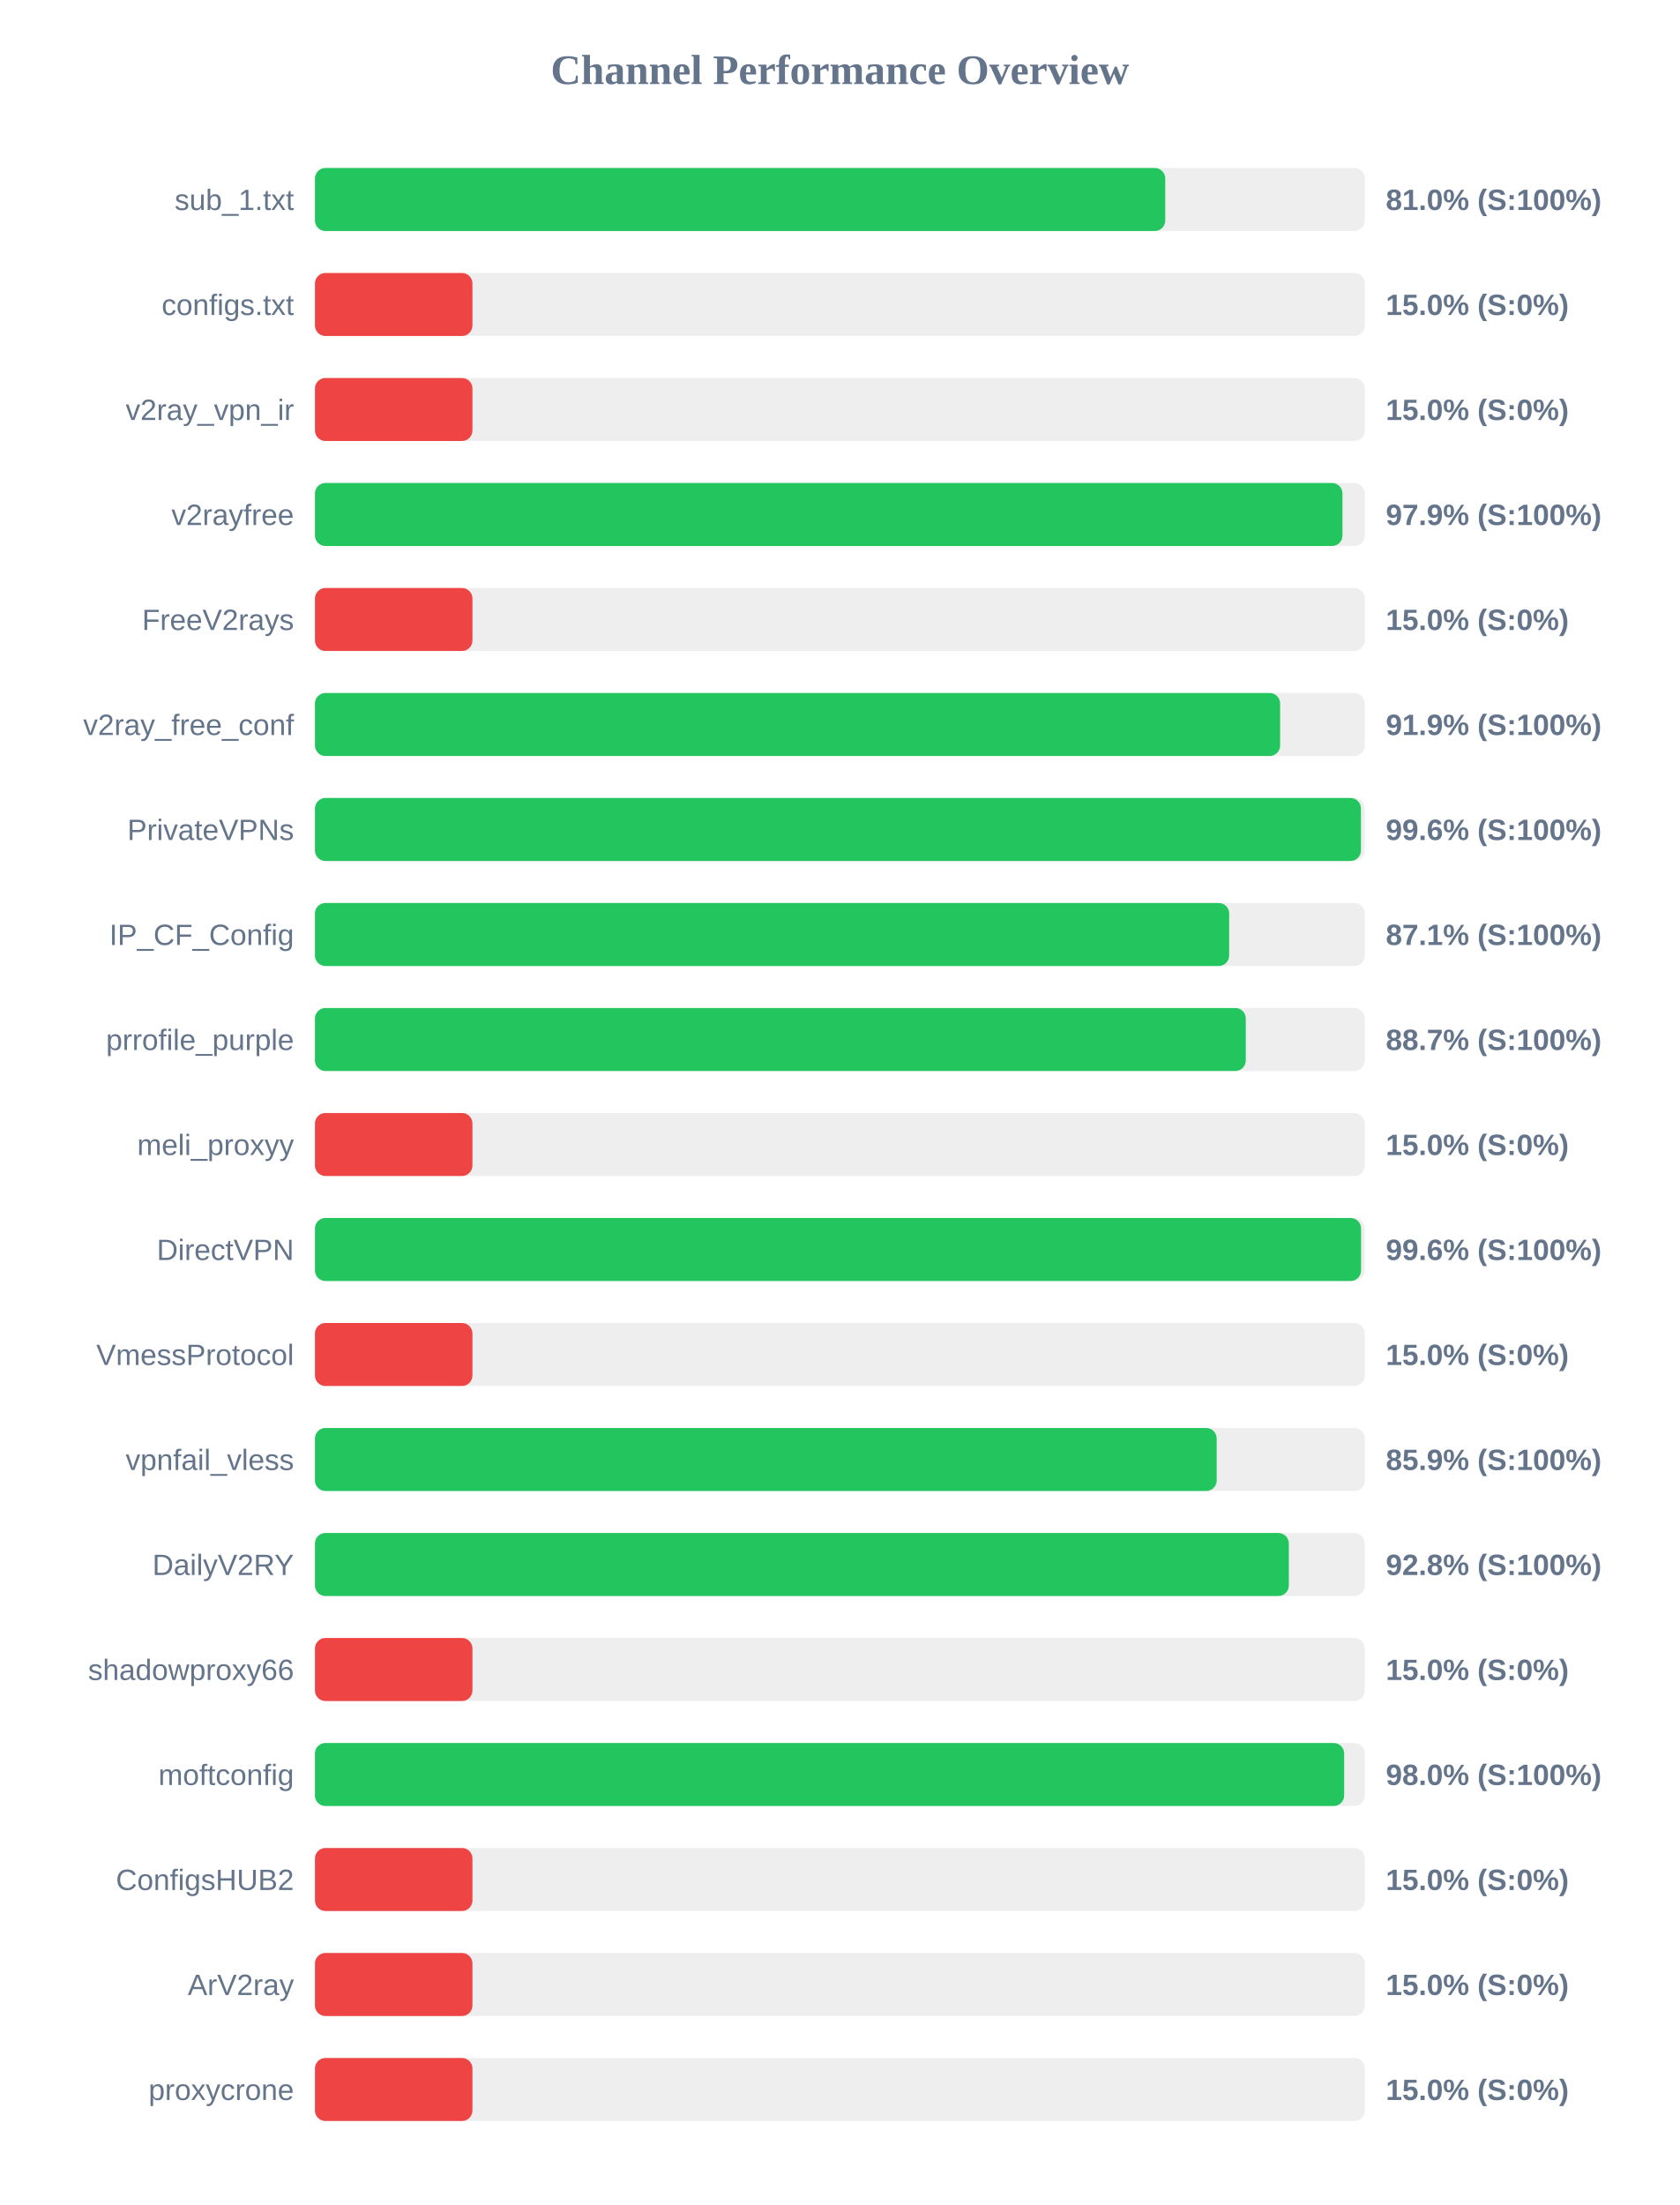
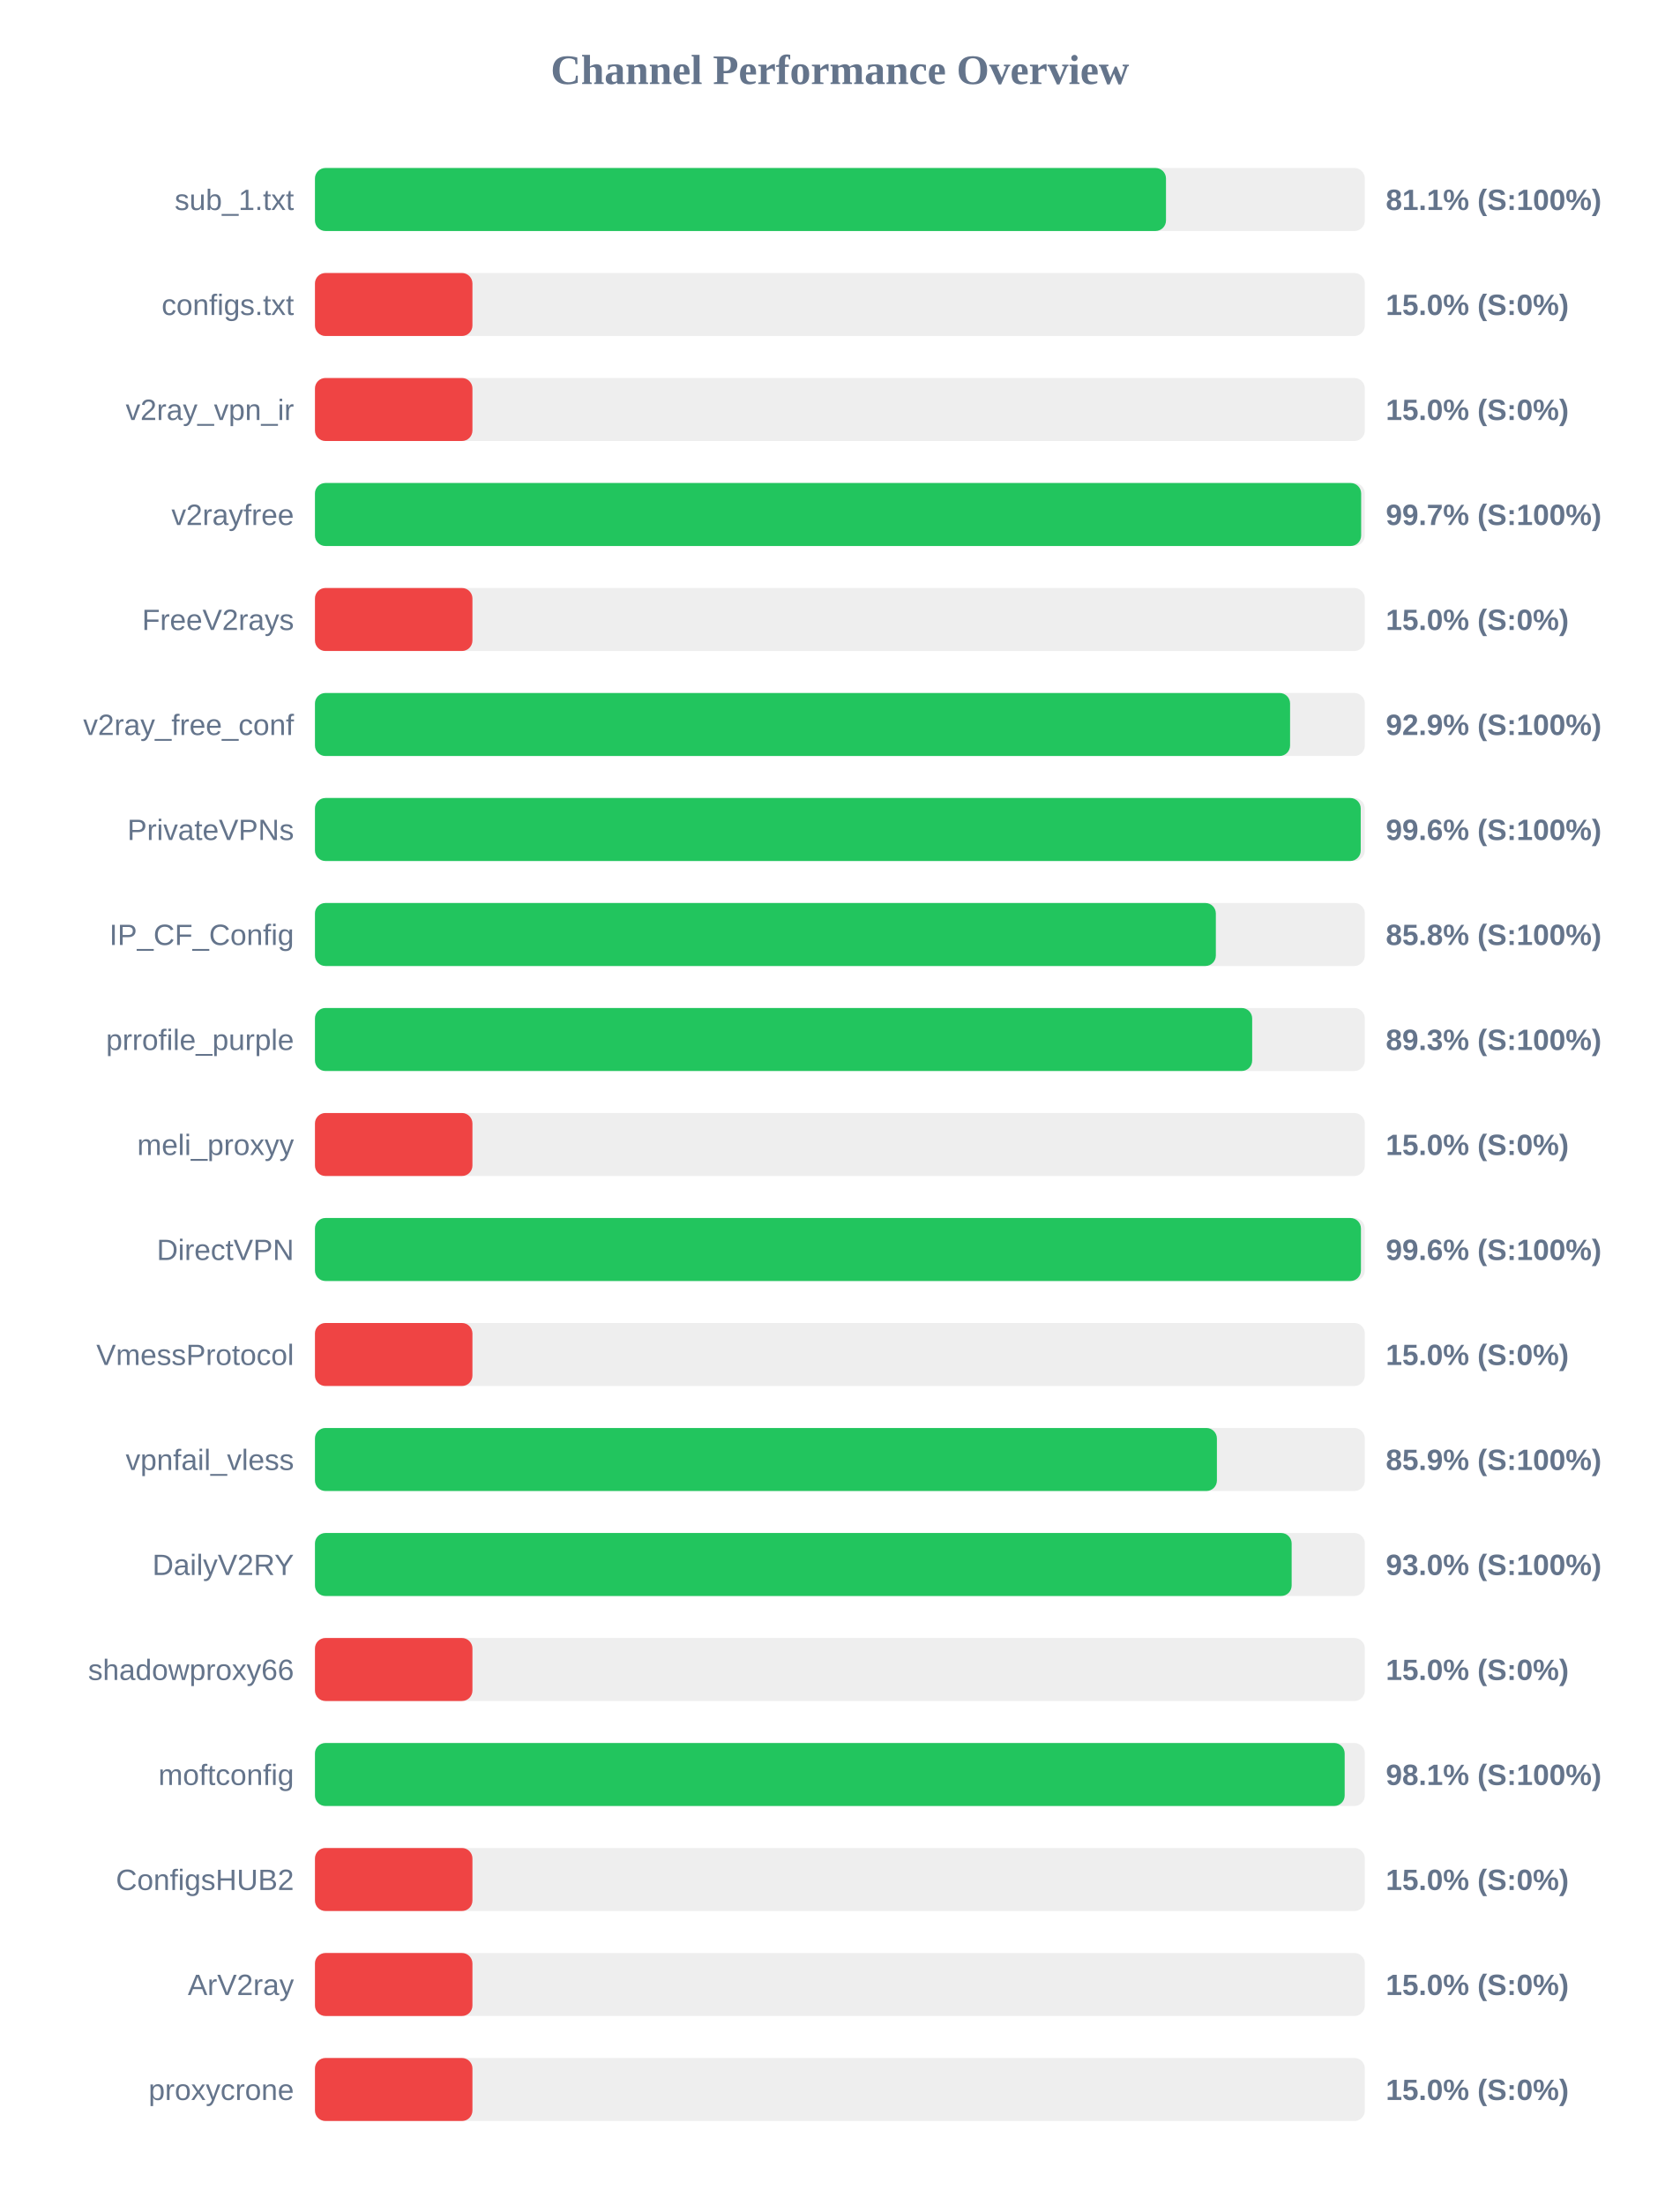
<svg xmlns="http://www.w3.org/2000/svg" width="800" height="1050" version="1.1">
  <style>
        .row { font: 14px Arial; fill: #64748b; }
        .score { font: bold 14px Arial; fill: #64748b; }
    </style>
  <text x="400" y="40" text-anchor="middle" font-size="20px" font-weight="bold" fill="#64748b">Channel Performance Overview</text>
  <rect x="150" y="80" width="500" height="30" fill="#eee" rx="5" />
-   <rect x="150" y="80" width="404.95" height="30" fill="#22c55e" rx="5" />
+   <rect x="150" y="80" width="405.3" height="30" fill="#22c55e" rx="5" />
  <text x="140" y="100" text-anchor="end" class="row">sub_1.txt</text>
-   <text x="660" y="100" text-anchor="start" class="score">81.0% (S:100%)</text>
+   <text x="660" y="100" text-anchor="start" class="score">81.1% (S:100%)</text>
  <rect x="150" y="130" width="500" height="30" fill="#eee" rx="5" />
  <rect x="150" y="130" width="75.0" height="30" fill="#ef4444" rx="5" />
  <text x="140" y="150" text-anchor="end" class="row">configs.txt</text>
  <text x="660" y="150" text-anchor="start" class="score">15.0% (S:0%)</text>
  <rect x="150" y="180" width="500" height="30" fill="#eee" rx="5" />
  <rect x="150" y="180" width="75.0" height="30" fill="#ef4444" rx="5" />
  <text x="140" y="200" text-anchor="end" class="row">v2ray_vpn_ir</text>
  <text x="660" y="200" text-anchor="start" class="score">15.0% (S:0%)</text>
  <rect x="150" y="230" width="500" height="30" fill="#eee" rx="5" />
-   <rect x="150" y="230" width="489.35" height="30" fill="#22c55e" rx="5" />
+   <rect x="150" y="230" width="498.25" height="30" fill="#22c55e" rx="5" />
  <text x="140" y="250" text-anchor="end" class="row">v2rayfree</text>
-   <text x="660" y="250" text-anchor="start" class="score">97.9% (S:100%)</text>
+   <text x="660" y="250" text-anchor="start" class="score">99.7% (S:100%)</text>
  <rect x="150" y="280" width="500" height="30" fill="#eee" rx="5" />
  <rect x="150" y="280" width="75.0" height="30" fill="#ef4444" rx="5" />
  <text x="140" y="300" text-anchor="end" class="row">FreeV2rays</text>
  <text x="660" y="300" text-anchor="start" class="score">15.0% (S:0%)</text>
  <rect x="150" y="330" width="500" height="30" fill="#eee" rx="5" />
-   <rect x="150" y="330" width="459.65" height="30" fill="#22c55e" rx="5" />
+   <rect x="150" y="330" width="464.4" height="30" fill="#22c55e" rx="5" />
  <text x="140" y="350" text-anchor="end" class="row">v2ray_free_conf</text>
-   <text x="660" y="350" text-anchor="start" class="score">91.9% (S:100%)</text>
+   <text x="660" y="350" text-anchor="start" class="score">92.9% (S:100%)</text>
  <rect x="150" y="380" width="500" height="30" fill="#eee" rx="5" />
-   <rect x="150" y="380" width="498.15" height="30" fill="#22c55e" rx="5" />
+   <rect x="150" y="380" width="498.05" height="30" fill="#22c55e" rx="5" />
  <text x="140" y="400" text-anchor="end" class="row">PrivateVPNs</text>
  <text x="660" y="400" text-anchor="start" class="score">99.6% (S:100%)</text>
  <rect x="150" y="430" width="500" height="30" fill="#eee" rx="5" />
-   <rect x="150" y="430" width="435.4" height="30" fill="#22c55e" rx="5" />
+   <rect x="150" y="430" width="429.05" height="30" fill="#22c55e" rx="5" />
  <text x="140" y="450" text-anchor="end" class="row">IP_CF_Config</text>
-   <text x="660" y="450" text-anchor="start" class="score">87.1% (S:100%)</text>
+   <text x="660" y="450" text-anchor="start" class="score">85.8% (S:100%)</text>
  <rect x="150" y="480" width="500" height="30" fill="#eee" rx="5" />
-   <rect x="150" y="480" width="443.3" height="30" fill="#22c55e" rx="5" />
+   <rect x="150" y="480" width="446.35" height="30" fill="#22c55e" rx="5" />
  <text x="140" y="500" text-anchor="end" class="row">prrofile_purple</text>
-   <text x="660" y="500" text-anchor="start" class="score">88.7% (S:100%)</text>
+   <text x="660" y="500" text-anchor="start" class="score">89.3% (S:100%)</text>
  <rect x="150" y="530" width="500" height="30" fill="#eee" rx="5" />
  <rect x="150" y="530" width="75.0" height="30" fill="#ef4444" rx="5" />
  <text x="140" y="550" text-anchor="end" class="row">meli_proxyy</text>
  <text x="660" y="550" text-anchor="start" class="score">15.0% (S:0%)</text>
  <rect x="150" y="580" width="500" height="30" fill="#eee" rx="5" />
-   <rect x="150" y="580" width="498.2" height="30" fill="#22c55e" rx="5" />
+   <rect x="150" y="580" width="498.15" height="30" fill="#22c55e" rx="5" />
  <text x="140" y="600" text-anchor="end" class="row">DirectVPN</text>
  <text x="660" y="600" text-anchor="start" class="score">99.6% (S:100%)</text>
  <rect x="150" y="630" width="500" height="30" fill="#eee" rx="5" />
  <rect x="150" y="630" width="75.0" height="30" fill="#ef4444" rx="5" />
  <text x="140" y="650" text-anchor="end" class="row">VmessProtocol</text>
  <text x="660" y="650" text-anchor="start" class="score">15.0% (S:0%)</text>
  <rect x="150" y="680" width="500" height="30" fill="#eee" rx="5" />
-   <rect x="150" y="680" width="429.45" height="30" fill="#22c55e" rx="5" />
+   <rect x="150" y="680" width="429.55" height="30" fill="#22c55e" rx="5" />
  <text x="140" y="700" text-anchor="end" class="row">vpnfail_vless</text>
  <text x="660" y="700" text-anchor="start" class="score">85.9% (S:100%)</text>
  <rect x="150" y="730" width="500" height="30" fill="#eee" rx="5" />
-   <rect x="150" y="730" width="463.8" height="30" fill="#22c55e" rx="5" />
+   <rect x="150" y="730" width="465.15" height="30" fill="#22c55e" rx="5" />
  <text x="140" y="750" text-anchor="end" class="row">DailyV2RY</text>
-   <text x="660" y="750" text-anchor="start" class="score">92.8% (S:100%)</text>
+   <text x="660" y="750" text-anchor="start" class="score">93.0% (S:100%)</text>
  <rect x="150" y="780" width="500" height="30" fill="#eee" rx="5" />
  <rect x="150" y="780" width="75.0" height="30" fill="#ef4444" rx="5" />
  <text x="140" y="800" text-anchor="end" class="row">shadowproxy66</text>
  <text x="660" y="800" text-anchor="start" class="score">15.0% (S:0%)</text>
  <rect x="150" y="830" width="500" height="30" fill="#eee" rx="5" />
-   <rect x="150" y="830" width="490.15" height="30" fill="#22c55e" rx="5" />
+   <rect x="150" y="830" width="490.4" height="30" fill="#22c55e" rx="5" />
  <text x="140" y="850" text-anchor="end" class="row">moftconfig</text>
-   <text x="660" y="850" text-anchor="start" class="score">98.0% (S:100%)</text>
+   <text x="660" y="850" text-anchor="start" class="score">98.1% (S:100%)</text>
  <rect x="150" y="880" width="500" height="30" fill="#eee" rx="5" />
  <rect x="150" y="880" width="75.0" height="30" fill="#ef4444" rx="5" />
  <text x="140" y="900" text-anchor="end" class="row">ConfigsHUB2</text>
  <text x="660" y="900" text-anchor="start" class="score">15.0% (S:0%)</text>
  <rect x="150" y="930" width="500" height="30" fill="#eee" rx="5" />
  <rect x="150" y="930" width="75.0" height="30" fill="#ef4444" rx="5" />
  <text x="140" y="950" text-anchor="end" class="row">ArV2ray</text>
  <text x="660" y="950" text-anchor="start" class="score">15.0% (S:0%)</text>
  <rect x="150" y="980" width="500" height="30" fill="#eee" rx="5" />
  <rect x="150" y="980" width="75.0" height="30" fill="#ef4444" rx="5" />
  <text x="140" y="1000" text-anchor="end" class="row">proxycrone</text>
  <text x="660" y="1000" text-anchor="start" class="score">15.0% (S:0%)</text>
</svg>
